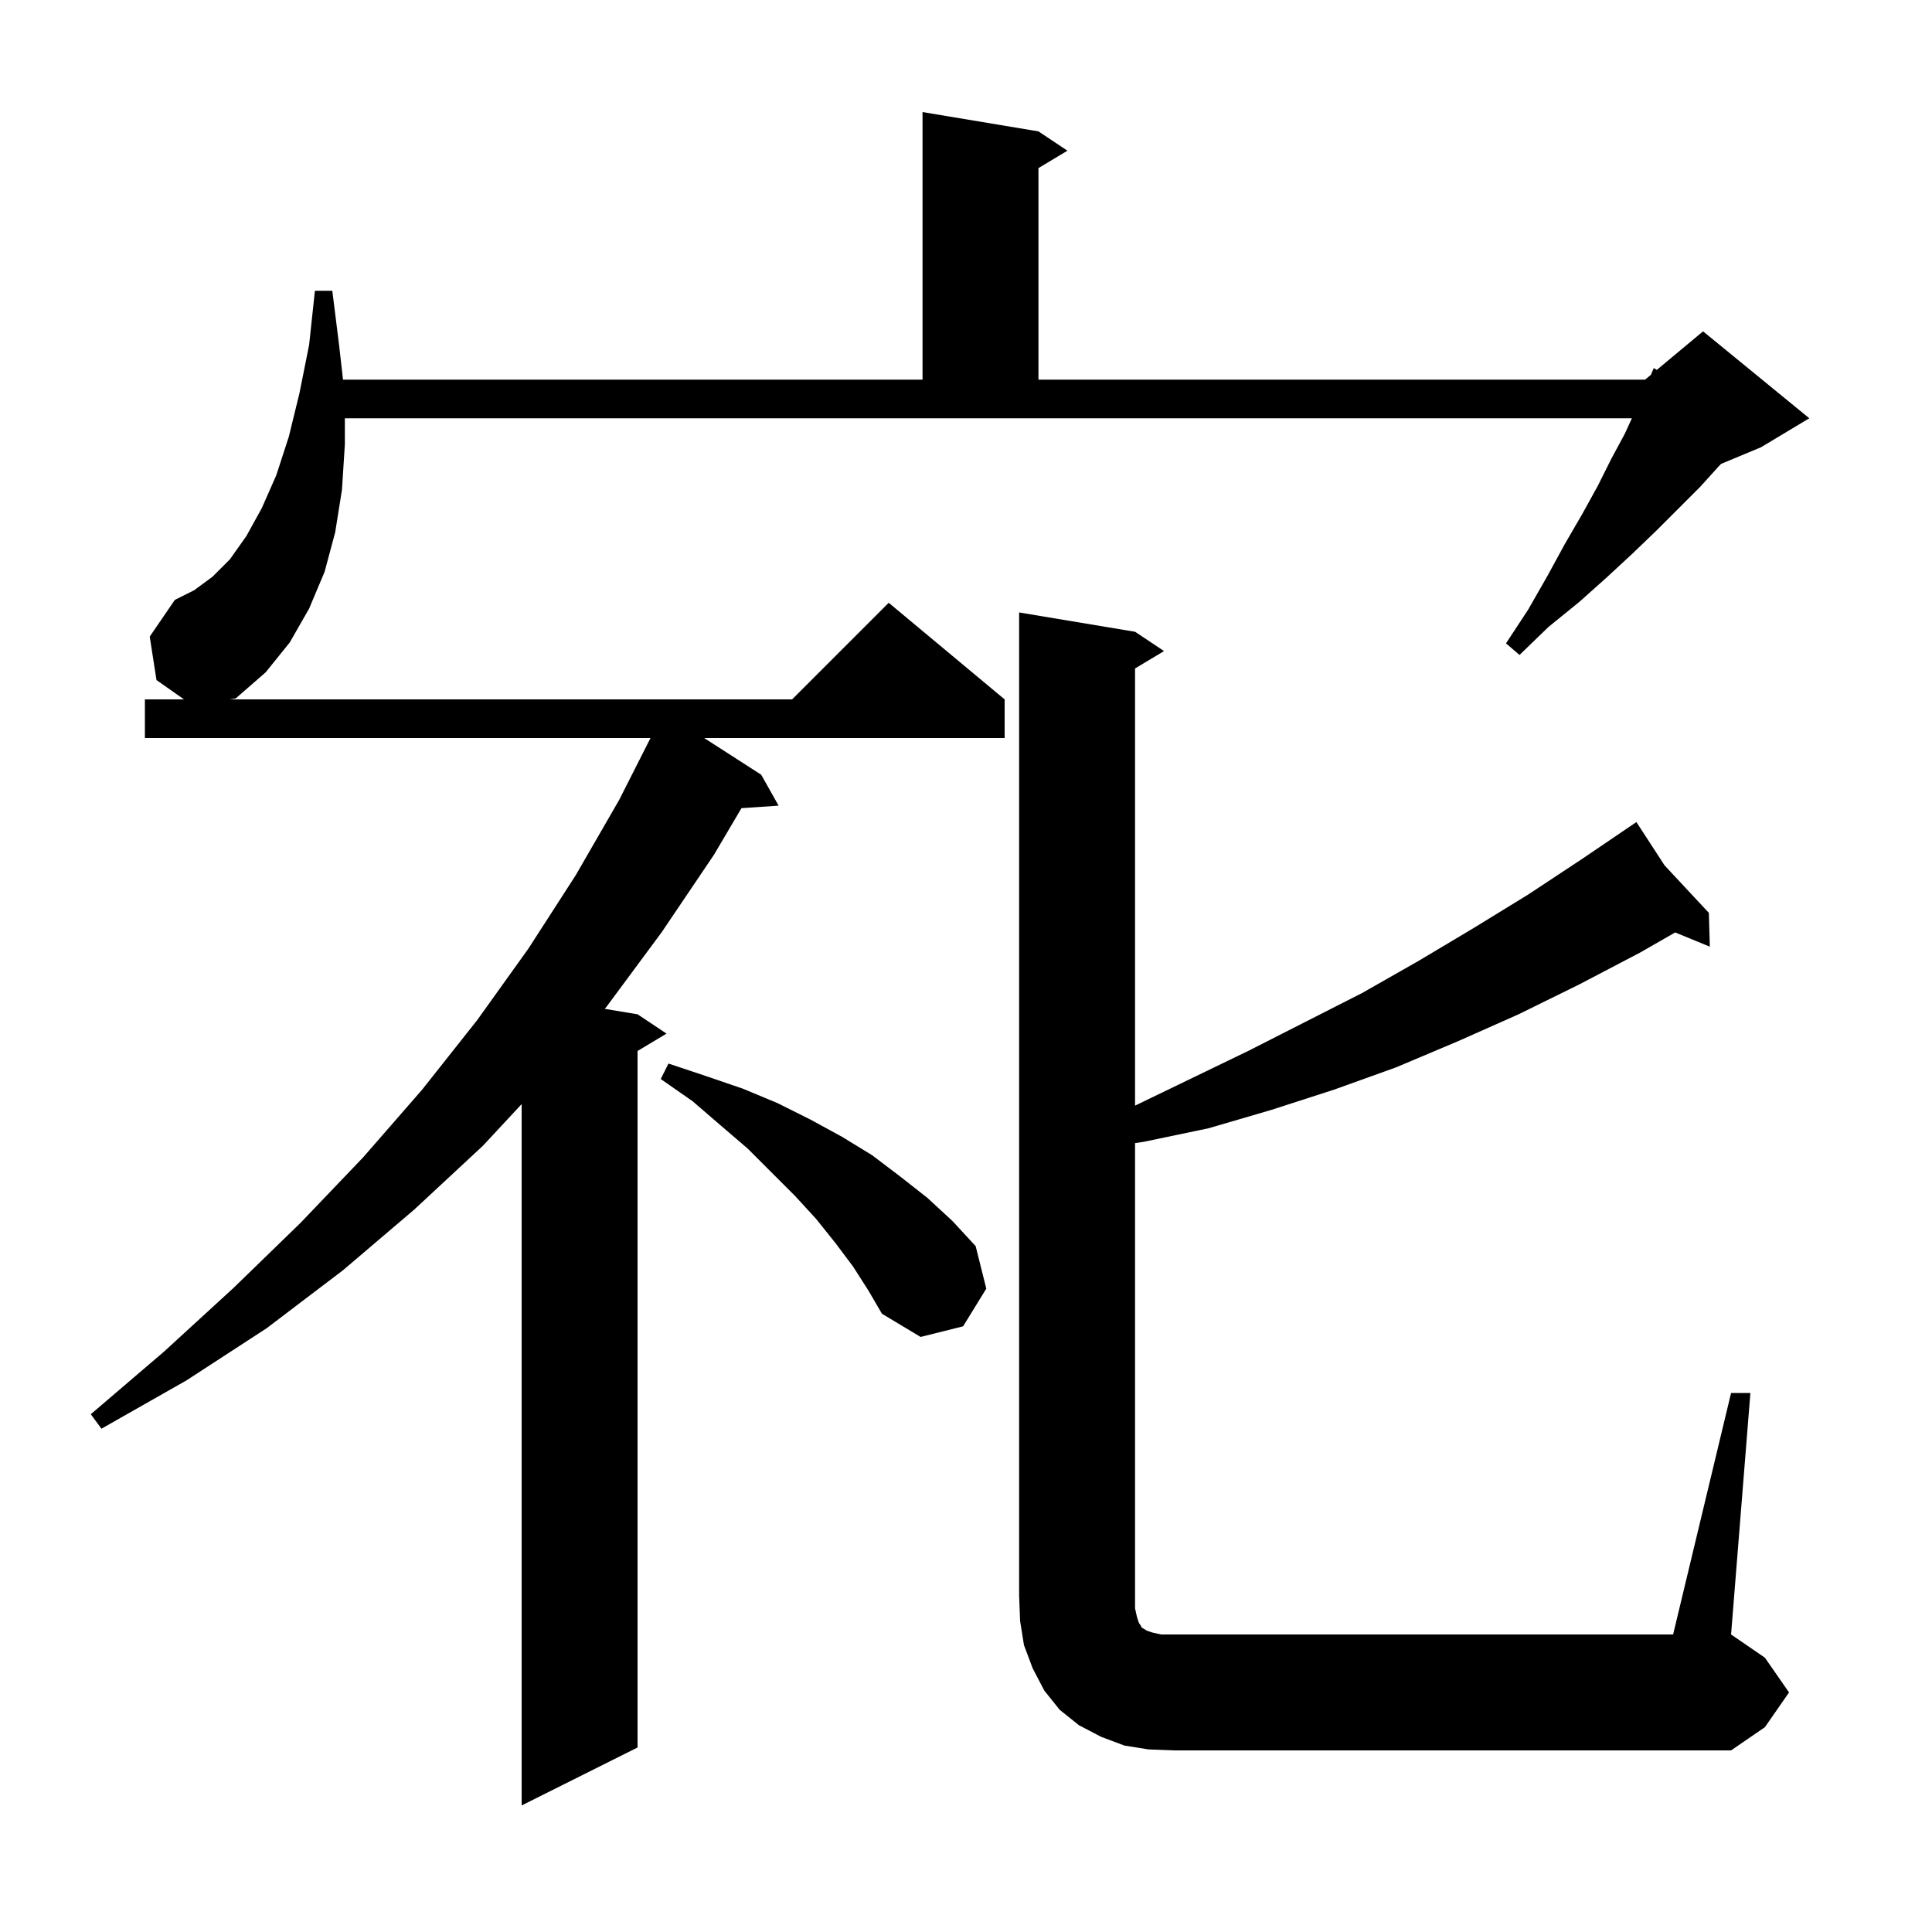
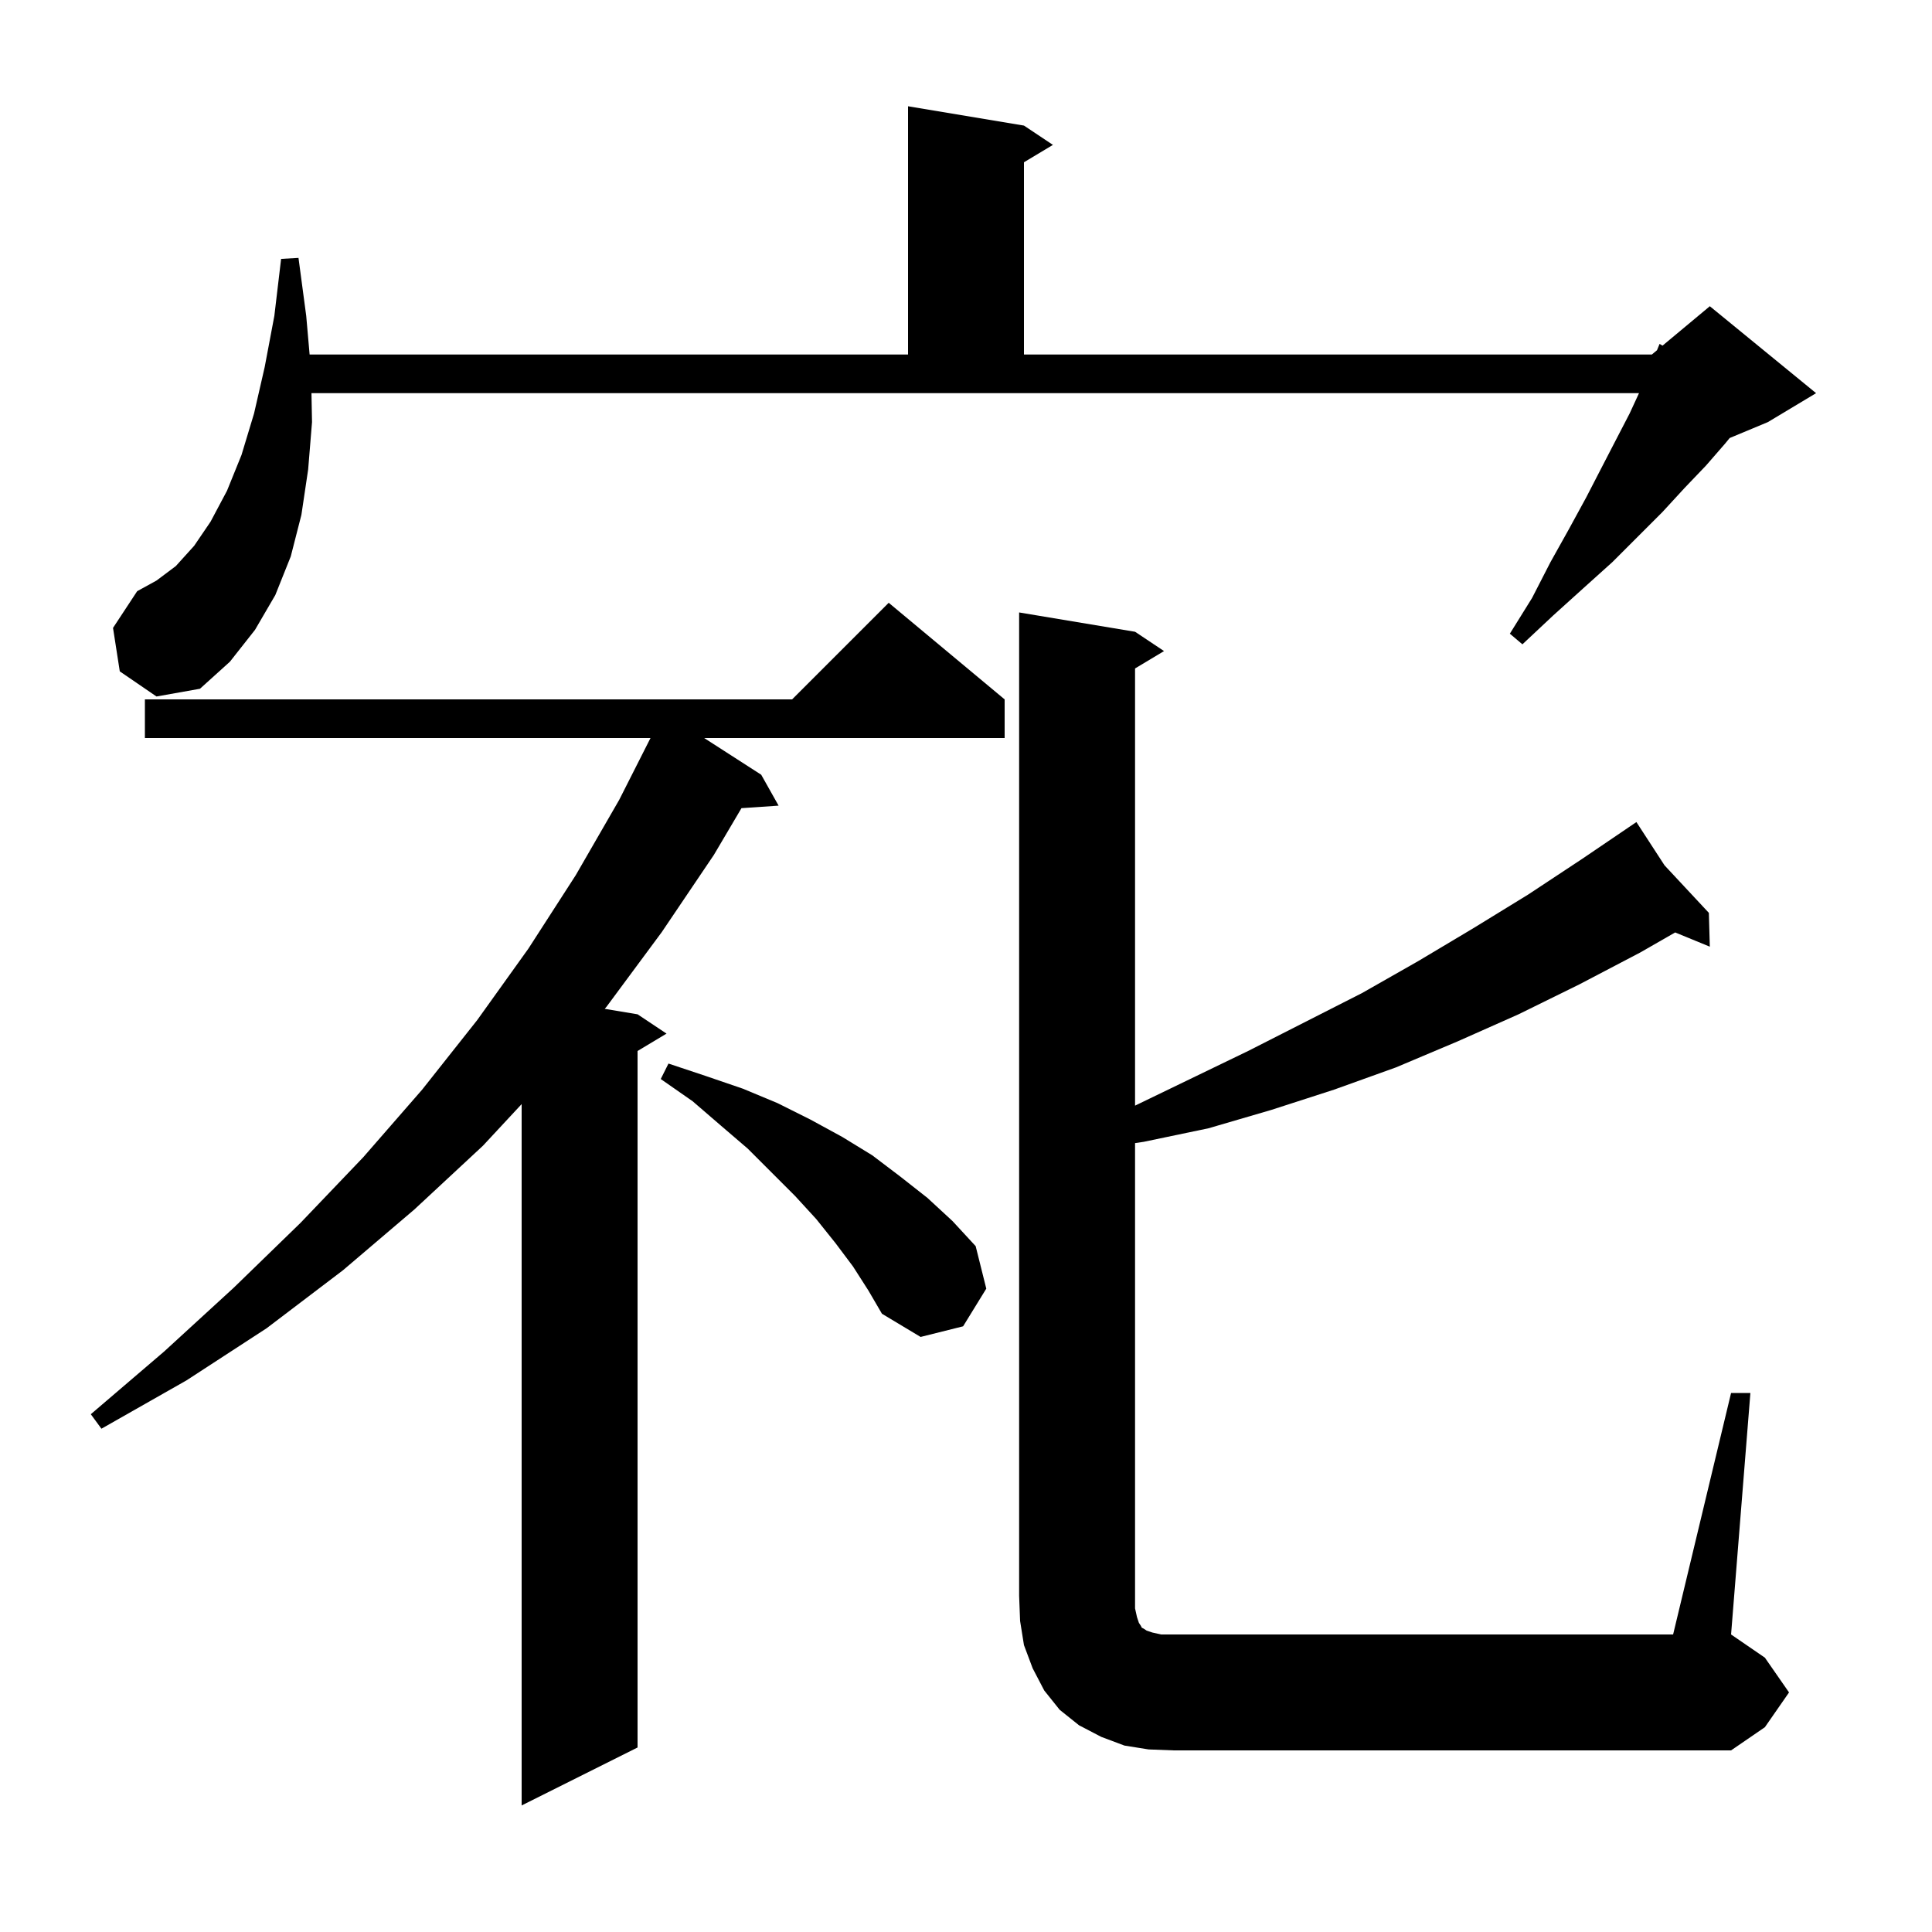
<svg xmlns="http://www.w3.org/2000/svg" version="1.1" baseProfile="full" viewBox="0 0 200 200" width="200" height="200">
  <g fill="black">
-     <path d="M 179.2 144.2 L 181.2 144.2 L 179.2 169.2 L 182.7 171.6 L 185.2 175.2 L 182.7 178.8 L 179.2 181.2 L 121.5 181.2 L 118.9 181.1 L 116.4 180.7 L 114.0 179.8 L 111.7 178.6 L 109.7 177.0 L 108.1 175.0 L 106.9 172.7 L 106.0 170.3 L 105.6 167.8 L 105.5 165.2 L 105.5 63.4 L 117.5 65.4 L 120.5 67.4 L 117.5 69.2 L 117.5 114.455 L 129.2 108.8 L 141.0 102.8 L 146.8 99.5 L 152.5 96.1 L 158.2 92.6 L 163.8 88.9 L 168.622 85.628 L 168.6 85.6 L 168.624 85.626 L 169.4 85.1 L 172.313 89.581 L 176.9 94.5 L 177.0 98.0 L 173.413 96.527 L 169.8 98.6 L 163.5 101.9 L 157.2 105.0 L 150.9 107.8 L 144.5 110.5 L 138.1 112.8 L 131.6 114.9 L 125.1 116.8 L 118.4 118.2 L 117.5 118.334 L 117.5 166.5 L 117.7 167.4 L 117.9 168.0 L 118.1 168.3 L 118.2 168.5 L 118.4 168.6 L 118.7 168.8 L 119.3 169.0 L 120.2 169.2 L 173.2 169.2 Z M 88.3 131.1 L 86.5 128.7 L 84.5 126.2 L 82.3 123.8 L 77.4 118.9 L 74.6 116.5 L 71.7 114.0 L 68.4 111.7 L 69.2 110.1 L 73.1 111.4 L 76.9 112.7 L 80.5 114.2 L 83.9 115.9 L 87.2 117.7 L 90.3 119.6 L 93.2 121.8 L 96.0 124.0 L 98.6 126.4 L 101.0 129.0 L 102.1 133.4 L 99.7 137.3 L 95.3 138.4 L 91.3 136.0 L 89.9 133.6 Z M 82.0 72.4 L 92.0 62.4 L 104.0 72.4 L 104.0 76.4 L 72.895 76.4 L 78.8 80.2 L 80.6 83.4 L 76.757 83.661 L 73.9 88.5 L 68.5 96.5 L 62.8 104.2 L 62.602 104.434 L 66.0 105.0 L 69.0 107.0 L 66.0 108.8 L 66.0 180.9 L 54.0 186.9 L 54.0 114.297 L 50.0 118.6 L 42.9 125.2 L 35.5 131.5 L 27.6 137.5 L 19.3 142.9 L 10.5 147.9 L 9.4 146.4 L 17.0 139.9 L 24.2 133.3 L 31.1 126.6 L 37.6 119.8 L 43.7 112.8 L 49.4 105.6 L 54.7 98.2 L 59.6 90.6 L 64.1 82.8 L 67.34 76.4 L 15.0 76.4 L 15.0 72.4 L 19.046 72.4 L 16.2 70.4 L 15.5 65.9 L 18.1 62.1 L 20.1 61.1 L 22.0 59.7 L 23.8 57.9 L 25.5 55.5 L 27.1 52.6 L 28.6 49.2 L 29.9 45.2 L 31.0 40.7 L 32.0 35.7 L 32.6 30.1 L 34.4 30.1 L 35.1 35.7 L 35.508 39.3 L 95.5 39.3 L 95.5 11.6 L 107.5 13.6 L 110.5 15.6 L 107.5 17.4 L 107.5 39.3 L 170.3 39.3 L 170.9 38.8 L 171.2 38.1 L 171.51 38.292 L 176.3 34.3 L 187.3 43.3 L 182.3 46.3 L 178.162 48.024 L 177.9 48.3 L 176.0 50.4 L 171.5 54.9 L 169.0 57.3 L 166.3 59.8 L 163.5 62.3 L 160.3 64.9 L 157.3 67.8 L 155.9 66.6 L 158.2 63.1 L 160.2 59.6 L 162.0 56.3 L 163.8 53.2 L 165.4 50.3 L 166.8 47.5 L 168.2 44.9 L 168.933 43.3 L 35.7 43.3 L 35.7 46.0 L 35.4 50.7 L 34.7 55.1 L 33.6 59.2 L 32.0 63.0 L 30.0 66.5 L 27.5 69.6 L 24.4 72.3 L 23.757 72.4 Z " />
+     <path d="M 104.0 72.4 L 104.0 76.4 L 72.895 76.4 L 78.8 80.2 L 80.6 83.4 L 76.757 83.661 L 73.9 88.5 L 68.5 96.5 L 62.8 104.2 L 62.602 104.434 L 66.0 105.0 L 69.0 107.0 L 66.0 108.8 L 66.0 180.9 L 54.0 186.9 L 54.0 114.297 L 50.0 118.6 L 42.9 125.2 L 35.5 131.5 L 27.6 137.5 L 19.3 142.9 L 10.5 147.9 L 9.4 146.4 L 17.0 139.9 L 24.2 133.3 L 31.1 126.6 L 37.6 119.8 L 43.7 112.8 L 49.4 105.6 L 54.7 98.2 L 59.6 90.6 L 64.1 82.8 L 67.34 76.4 L 15.0 76.4 L 15.0 72.4 L 82.0 72.4 L 92.0 62.4 Z M 179.2 144.2 L 181.2 144.2 L 179.2 169.2 L 182.7 171.6 L 185.2 175.2 L 182.7 178.8 L 179.2 181.2 L 121.5 181.2 L 118.9 181.1 L 116.4 180.7 L 114.0 179.8 L 111.7 178.6 L 109.7 177.0 L 108.1 175.0 L 106.9 172.7 L 106.0 170.3 L 105.6 167.8 L 105.5 165.2 L 105.5 63.4 L 117.5 65.4 L 120.5 67.4 L 117.5 69.2 L 117.5 114.455 L 129.2 108.8 L 141.0 102.8 L 146.8 99.5 L 152.5 96.1 L 158.2 92.6 L 163.8 88.9 L 168.622 85.628 L 168.6 85.6 L 168.624 85.626 L 169.4 85.1 L 172.313 89.581 L 176.9 94.5 L 177.0 98.0 L 173.413 96.527 L 169.8 98.6 L 163.5 101.9 L 157.2 105.0 L 150.9 107.8 L 144.5 110.5 L 138.1 112.8 L 131.6 114.9 L 125.1 116.8 L 118.4 118.2 L 117.5 118.334 L 117.5 166.5 L 117.7 167.4 L 117.9 168.0 L 118.1 168.3 L 118.2 168.5 L 118.4 168.6 L 118.7 168.8 L 119.3 169.0 L 120.2 169.2 L 173.2 169.2 Z M 88.3 131.1 L 86.5 128.7 L 84.5 126.2 L 82.3 123.8 L 77.4 118.9 L 74.6 116.5 L 71.7 114.0 L 68.4 111.7 L 69.2 110.1 L 73.1 111.4 L 76.9 112.7 L 80.5 114.2 L 83.9 115.9 L 87.2 117.7 L 90.3 119.6 L 93.2 121.8 L 96.0 124.0 L 98.6 126.4 L 101.0 129.0 L 102.1 133.4 L 99.7 137.3 L 95.3 138.4 L 91.3 136.0 L 89.9 133.6 Z M 32.3 43.7 L 31.9 48.6 L 31.2 53.3 L 30.1 57.6 L 28.5 61.6 L 26.4 65.2 L 23.8 68.5 L 20.7 71.3 L 16.2 72.1 L 12.4 69.5 L 11.7 65.0 L 14.2 61.2 L 16.2 60.1 L 18.2 58.6 L 20.1 56.5 L 21.8 54.0 L 23.5 50.8 L 25.0 47.1 L 26.3 42.8 L 27.4 38.0 L 28.4 32.7 L 29.1 26.8 L 30.9 26.7 L 31.7 32.7 L 32.051 36.7 L 94.0 36.7 L 94.0 11.0 L 106.0 13.0 L 109.0 15.0 L 106.0 16.8 L 106.0 36.7 L 171.0 36.7 L 171.531 36.257 L 171.8 35.6 L 172.104 35.78 L 177.0 31.7 L 188.0 40.7 L 183.0 43.7 L 179.055 45.344 L 178.6 45.9 L 176.6 48.2 L 174.4 50.5 L 172.1 53.0 L 166.9 58.2 L 163.9 60.9 L 160.8 63.7 L 157.6 66.7 L 156.3 65.6 L 158.6 61.9 L 160.5 58.2 L 162.4 54.8 L 164.2 51.5 L 165.8 48.4 L 167.3 45.5 L 168.7 42.8 L 169.669 40.7 L 32.243 40.7 Z " />
  </g>
</svg>
